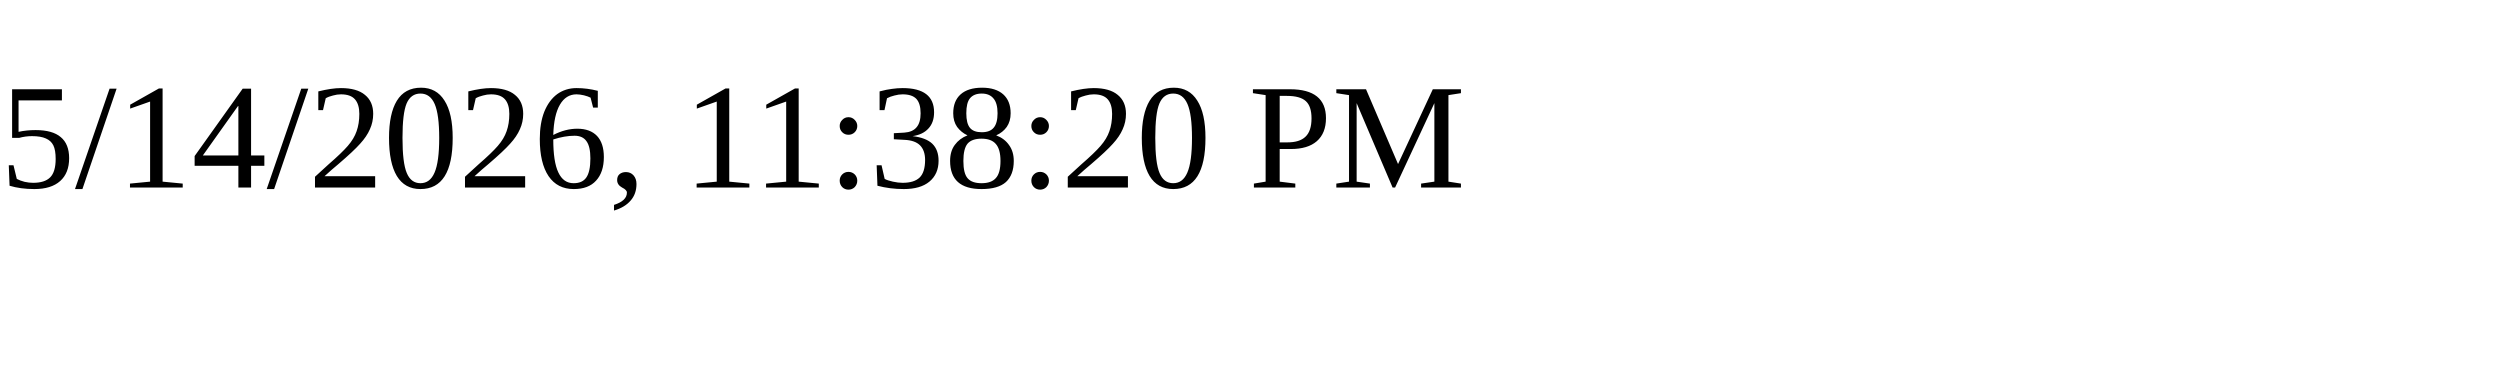
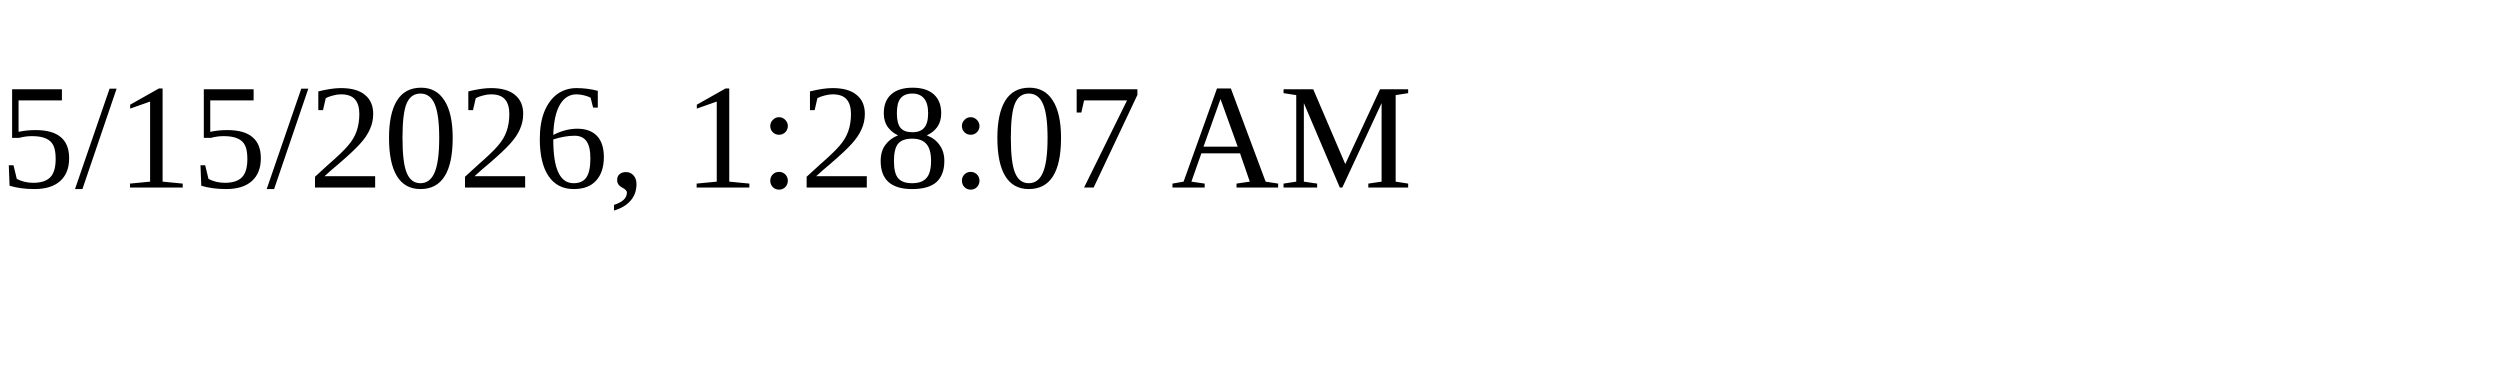
<svg xmlns="http://www.w3.org/2000/svg" height="30" width="200">
-   <text x="0" y="15">5/14/2026, 11:38:20 PM</text>
+   <text x="0" y="15">5/15/2026, 1:28:07 AM</text>
</svg>
